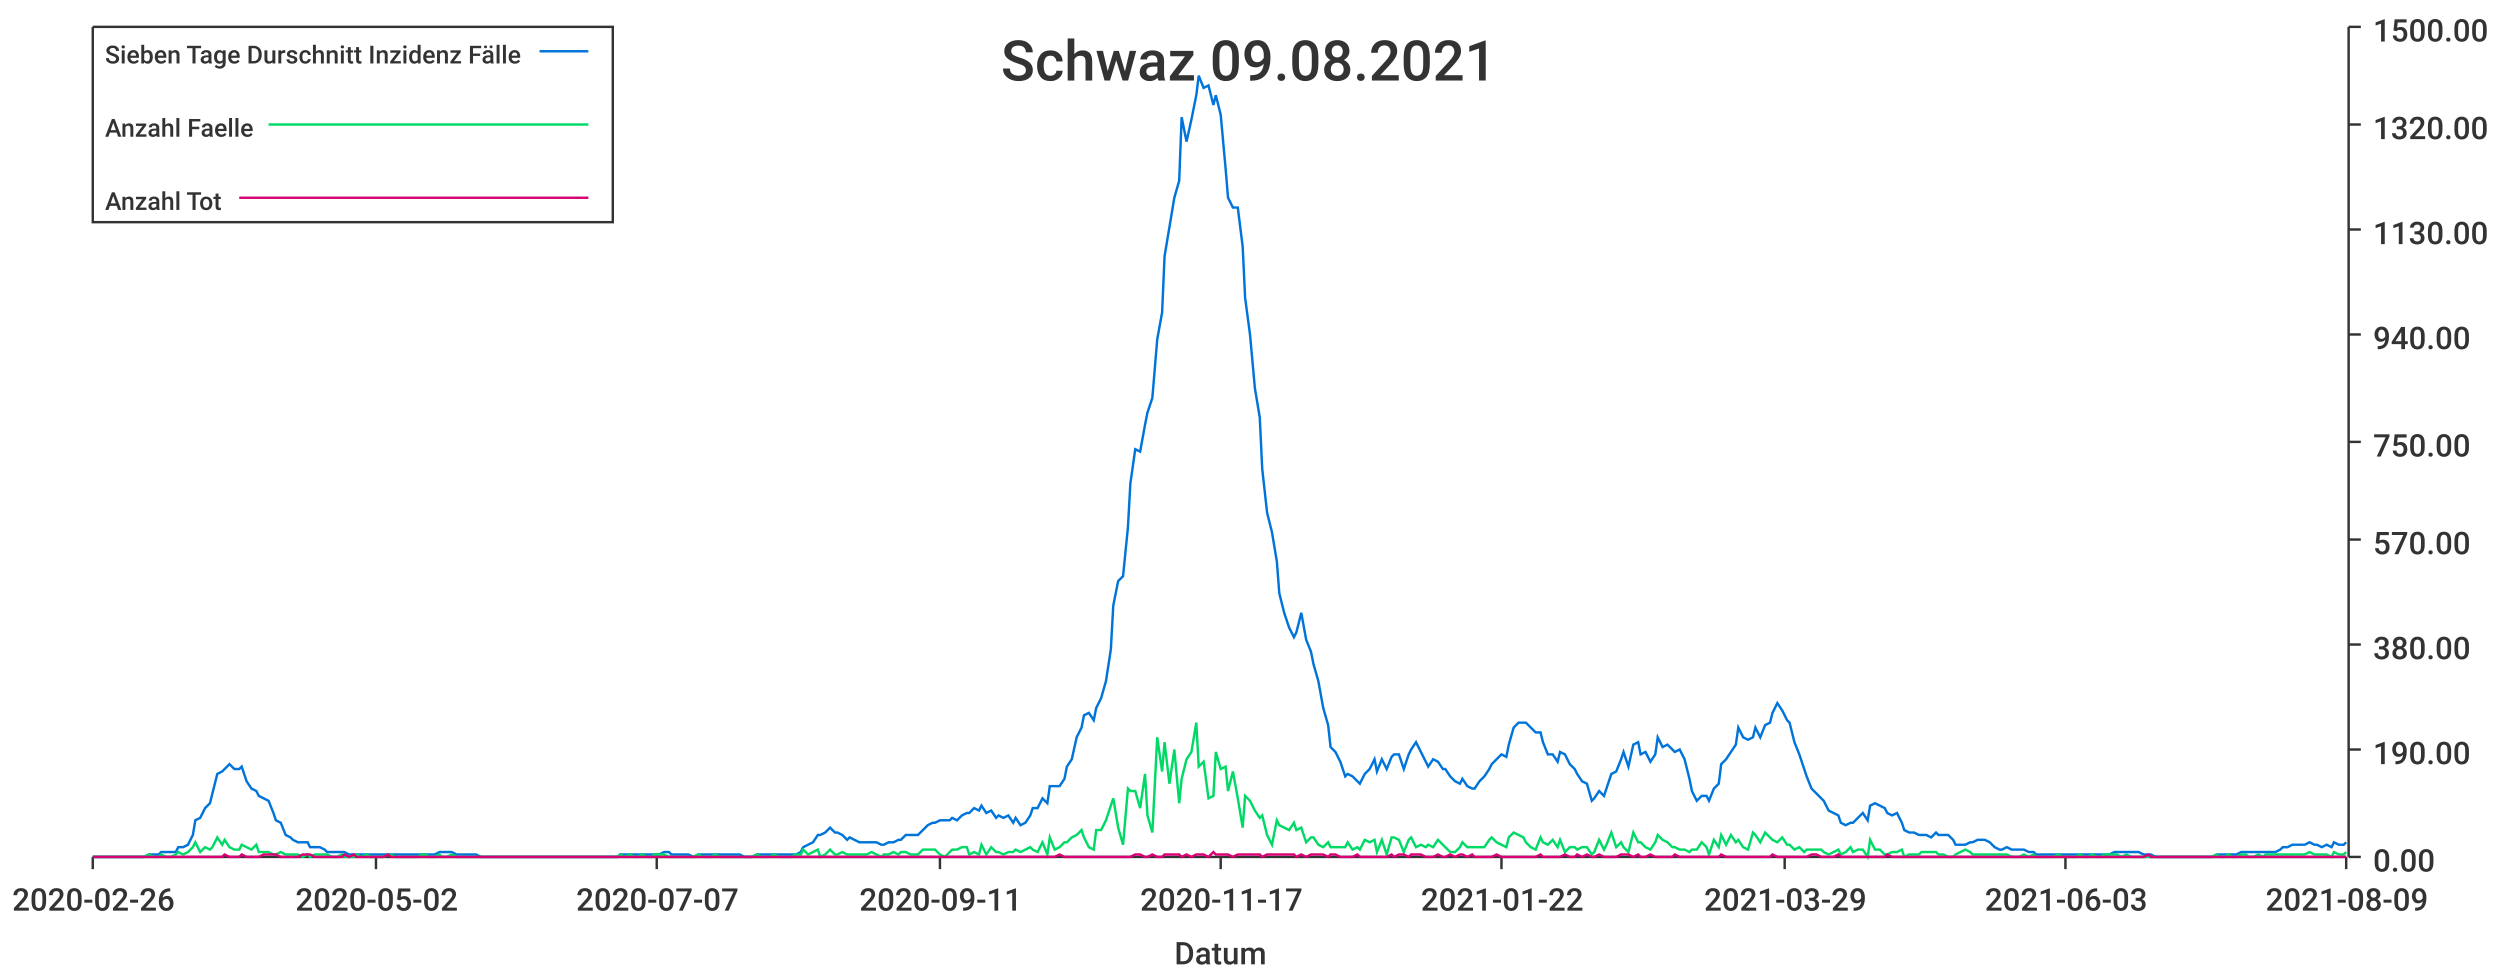
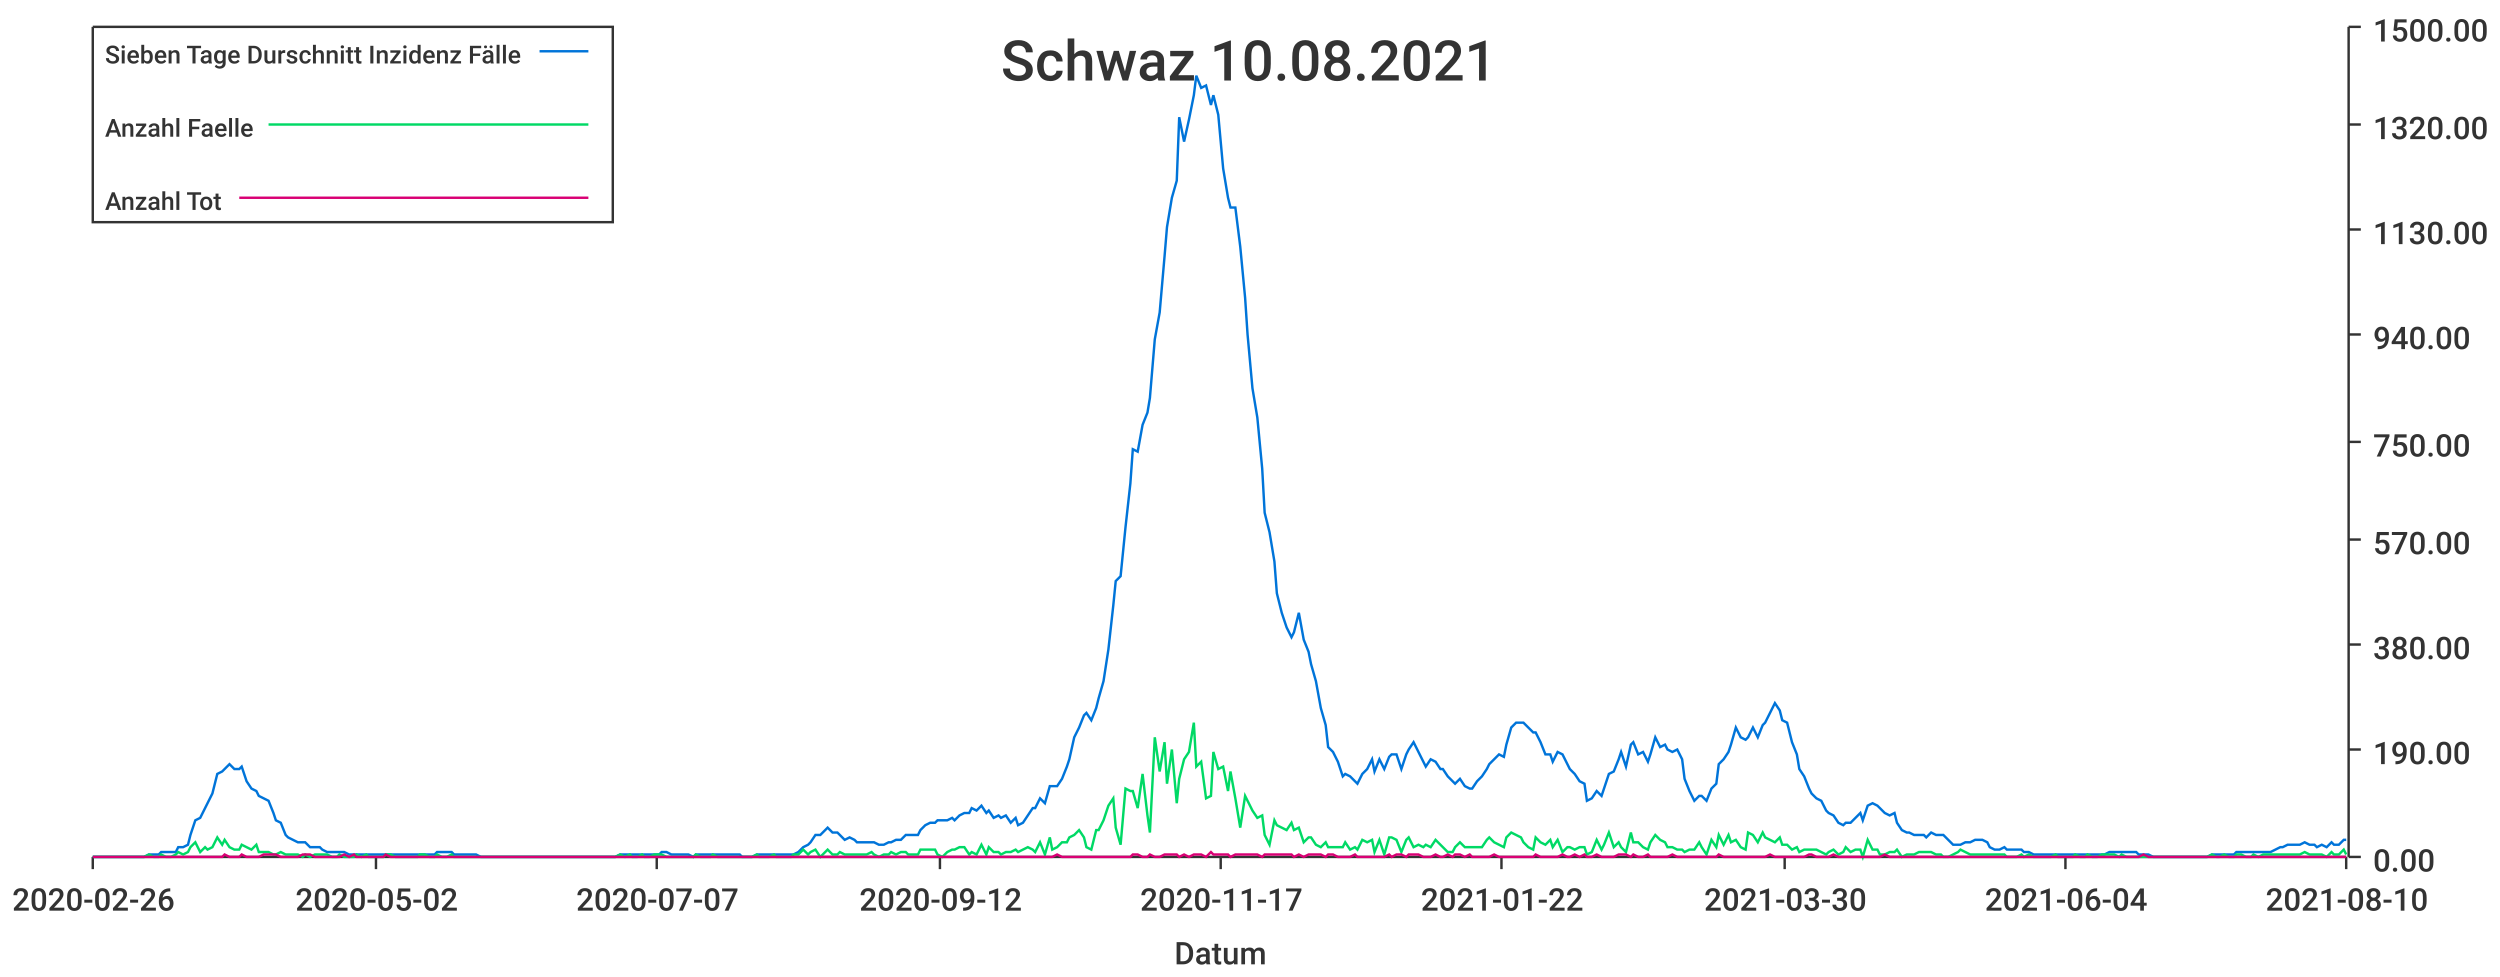
<svg xmlns="http://www.w3.org/2000/svg" width="1024" height="400">\n<path d="M 0 0 L 1024 0 L 1024 400 L 0 400 L 0 0" style="stroke-width:0;stroke:rgba(255,255,255,1.0);fill:rgba(255,255,255,1.0)" />
  <path d="M 38 11 L 961 11 L 961 351 L 38 351 L 38 11" style="stroke-width:0;stroke:rgba(255,255,255,1.0);fill:rgba(255,255,255,1.0)" />
  <path d="M 38 351 L 961 351" style="stroke-width:1;stroke:rgba(51,51,51,1.0);fill:none" />
  <path d="M 38 351 L 38 356" style="stroke-width:1;stroke:rgba(51,51,51,1.0);fill:none" />
  <text x="5" y="373" style="stroke-width:0;stroke:none;fill:rgba(51,51,51,1.0);font-size:12.8px;font-family:'Roboto Medium',sans-serif">2020-02-26</text>
  <path d="M 154 351 L 154 356" style="stroke-width:1;stroke:rgba(51,51,51,1.0);fill:none" />
  <text x="121" y="373" style="stroke-width:0;stroke:none;fill:rgba(51,51,51,1.0);font-size:12.8px;font-family:'Roboto Medium',sans-serif">2020-05-02</text>
  <path d="M 269 351 L 269 356" style="stroke-width:1;stroke:rgba(51,51,51,1.0);fill:none" />
  <text x="236" y="373" style="stroke-width:0;stroke:none;fill:rgba(51,51,51,1.0);font-size:12.8px;font-family:'Roboto Medium',sans-serif">2020-07-07</text>
  <path d="M 385 351 L 385 356" style="stroke-width:1;stroke:rgba(51,51,51,1.0);fill:none" />
-   <text x="352" y="373" style="stroke-width:0;stroke:none;fill:rgba(51,51,51,1.0);font-size:12.8px;font-family:'Roboto Medium',sans-serif">2020-09-11</text>
+   <text x="352" y="373" style="stroke-width:0;stroke:none;fill:rgba(51,51,51,1.0);font-size:12.8px;font-family:'Roboto Medium',sans-serif">2020-09-12</text>
  <path d="M 500 351 L 500 356" style="stroke-width:1;stroke:rgba(51,51,51,1.0);fill:none" />
  <text x="467" y="373" style="stroke-width:0;stroke:none;fill:rgba(51,51,51,1.0);font-size:12.8px;font-family:'Roboto Medium',sans-serif">2020-11-17</text>
  <path d="M 615 351 L 615 356" style="stroke-width:1;stroke:rgba(51,51,51,1.0);fill:none" />
  <text x="582" y="373" style="stroke-width:0;stroke:none;fill:rgba(51,51,51,1.0);font-size:12.8px;font-family:'Roboto Medium',sans-serif">2021-01-22</text>
  <path d="M 731 351 L 731 356" style="stroke-width:1;stroke:rgba(51,51,51,1.0);fill:none" />
-   <text x="698" y="373" style="stroke-width:0;stroke:none;fill:rgba(51,51,51,1.0);font-size:12.8px;font-family:'Roboto Medium',sans-serif">2021-03-29</text>
+   <text x="698" y="373" style="stroke-width:0;stroke:none;fill:rgba(51,51,51,1.0);font-size:12.8px;font-family:'Roboto Medium',sans-serif">2021-03-30</text>
  <path d="M 846 351 L 846 356" style="stroke-width:1;stroke:rgba(51,51,51,1.0);fill:none" />
-   <text x="813" y="373" style="stroke-width:0;stroke:none;fill:rgba(51,51,51,1.0);font-size:12.8px;font-family:'Roboto Medium',sans-serif">2021-06-03</text>
+   <text x="813" y="373" style="stroke-width:0;stroke:none;fill:rgba(51,51,51,1.0);font-size:12.8px;font-family:'Roboto Medium',sans-serif">2021-06-04</text>
  <path d="M 961 351 L 961 356" style="stroke-width:1;stroke:rgba(51,51,51,1.0);fill:none" />
-   <text x="928" y="373" style="stroke-width:0;stroke:none;fill:rgba(51,51,51,1.0);font-size:12.8px;font-family:'Roboto Medium',sans-serif">2021-08-09</text>
+   <text x="928" y="373" style="stroke-width:0;stroke:none;fill:rgba(51,51,51,1.0);font-size:12.8px;font-family:'Roboto Medium',sans-serif">2021-08-10</text>
  <text x="481" y="395" style="stroke-width:0;stroke:none;fill:rgba(51,51,51,1.0);font-size:12.8px;font-family:'Roboto Medium',sans-serif">Datum</text>
  <path d="M 962 351 L 962 11" style="stroke-width:1;stroke:rgba(51,51,51,1.0);fill:none" />
  <path d="M 962 351 L 967 351" style="stroke-width:1;stroke:rgba(51,51,51,1.0);fill:none" />
  <text x="972" y="357" style="stroke-width:0;stroke:none;fill:rgba(51,51,51,1.0);font-size:12.8px;font-family:'Roboto Medium',sans-serif">0.00</text>
  <path d="M 962 307 L 967 307" style="stroke-width:1;stroke:rgba(51,51,51,1.0);fill:none" />
  <text x="972" y="313" style="stroke-width:0;stroke:none;fill:rgba(51,51,51,1.0);font-size:12.8px;font-family:'Roboto Medium',sans-serif">190.00</text>
  <path d="M 962 264 L 967 264" style="stroke-width:1;stroke:rgba(51,51,51,1.0);fill:none" />
  <text x="972" y="270" style="stroke-width:0;stroke:none;fill:rgba(51,51,51,1.0);font-size:12.8px;font-family:'Roboto Medium',sans-serif">380.00</text>
  <path d="M 962 221 L 967 221" style="stroke-width:1;stroke:rgba(51,51,51,1.0);fill:none" />
  <text x="972" y="227" style="stroke-width:0;stroke:none;fill:rgba(51,51,51,1.0);font-size:12.8px;font-family:'Roboto Medium',sans-serif">570.00</text>
  <path d="M 962 181 L 967 181" style="stroke-width:1;stroke:rgba(51,51,51,1.0);fill:none" />
  <text x="972" y="187" style="stroke-width:0;stroke:none;fill:rgba(51,51,51,1.0);font-size:12.8px;font-family:'Roboto Medium',sans-serif">750.00</text>
  <path d="M 962 137 L 967 137" style="stroke-width:1;stroke:rgba(51,51,51,1.0);fill:none" />
  <text x="972" y="143" style="stroke-width:0;stroke:none;fill:rgba(51,51,51,1.0);font-size:12.8px;font-family:'Roboto Medium',sans-serif">940.00</text>
  <path d="M 962 94 L 967 94" style="stroke-width:1;stroke:rgba(51,51,51,1.0);fill:none" />
  <text x="972" y="100" style="stroke-width:0;stroke:none;fill:rgba(51,51,51,1.0);font-size:12.8px;font-family:'Roboto Medium',sans-serif">1130.00</text>
  <path d="M 962 51 L 967 51" style="stroke-width:1;stroke:rgba(51,51,51,1.0);fill:none" />
  <text x="972" y="57" style="stroke-width:0;stroke:none;fill:rgba(51,51,51,1.0);font-size:12.8px;font-family:'Roboto Medium',sans-serif">1320.00</text>
  <path d="M 962 11 L 967 11" style="stroke-width:1;stroke:rgba(51,51,51,1.0);fill:none" />
  <text x="972" y="17" style="stroke-width:0;stroke:none;fill:rgba(51,51,51,1.0);font-size:12.8px;font-family:'Roboto Medium',sans-serif">1500.00</text>
-   <path d="M 38 351 L 40 351 L 42 351 L 44 351 L 45 351 L 47 351 L 49 351 L 51 351 L 52 351 L 54 351 L 56 351 L 58 351 L 59 351 L 61 350 L 63 350 L 65 350 L 66 349 L 68 349 L 70 349 L 72 349 L 73 347 L 75 347 L 77 346 L 79 342 L 80 336 L 82 335 L 84 331 L 86 329 L 87 325 L 89 317 L 91 316 L 92 315 L 94 313 L 96 315 L 98 315 L 99 314 L 101 320 L 103 323 L 105 324 L 106 326 L 108 327 L 110 328 L 112 333 L 113 336 L 115 337 L 117 342 L 119 343 L 120 344 L 122 345 L 124 345 L 126 345 L 127 347 L 129 347 L 131 347 L 133 348 L 134 349 L 136 349 L 138 349 L 140 349 L 141 349 L 143 350 L 145 350 L 146 350 L 148 350 L 150 350 L 152 350 L 153 350 L 155 350 L 157 350 L 159 350 L 160 350 L 162 350 L 164 350 L 166 350 L 167 350 L 169 350 L 171 350 L 173 350 L 174 350 L 176 350 L 178 350 L 180 349 L 181 349 L 183 349 L 185 349 L 187 350 L 188 350 L 190 350 L 192 350 L 193 350 L 195 350 L 197 351 L 199 351 L 200 351 L 202 351 L 204 351 L 206 351 L 207 351 L 209 351 L 211 351 L 213 351 L 214 351 L 216 351 L 218 351 L 220 351 L 221 351 L 223 351 L 225 351 L 227 351 L 228 351 L 230 351 L 232 351 L 234 351 L 235 351 L 237 351 L 239 351 L 241 351 L 242 351 L 244 351 L 246 351 L 247 351 L 249 351 L 251 351 L 253 351 L 254 350 L 256 350 L 258 350 L 260 350 L 261 350 L 263 350 L 265 350 L 267 350 L 268 350 L 270 350 L 272 349 L 274 349 L 275 350 L 277 350 L 279 350 L 281 350 L 282 350 L 284 351 L 286 350 L 288 350 L 289 350 L 291 350 L 293 350 L 295 350 L 296 350 L 298 350 L 300 350 L 301 350 L 303 350 L 305 351 L 307 351 L 308 351 L 310 350 L 312 350 L 314 350 L 315 350 L 317 350 L 319 350 L 321 350 L 322 350 L 324 350 L 326 350 L 328 349 L 329 347 L 331 346 L 333 345 L 335 342 L 336 342 L 338 341 L 340 339 L 342 341 L 343 341 L 345 342 L 347 344 L 348 343 L 350 344 L 352 345 L 354 345 L 355 345 L 357 345 L 359 345 L 361 346 L 362 346 L 364 345 L 366 345 L 368 344 L 369 344 L 371 342 L 373 342 L 375 342 L 376 342 L 378 340 L 380 338 L 382 337 L 383 337 L 385 336 L 387 336 L 389 336 L 390 335 L 392 336 L 394 334 L 396 333 L 397 333 L 399 331 L 401 332 L 402 330 L 404 333 L 406 332 L 408 335 L 409 334 L 411 335 L 413 334 L 415 337 L 416 335 L 418 338 L 420 337 L 422 334 L 423 331 L 425 331 L 427 327 L 429 329 L 430 322 L 432 322 L 434 322 L 436 319 L 437 314 L 439 311 L 441 302 L 443 298 L 444 293 L 446 292 L 448 295 L 449 290 L 451 286 L 453 279 L 455 266 L 456 248 L 458 238 L 460 236 L 462 216 L 463 198 L 465 184 L 467 185 L 469 174 L 470 169 L 472 163 L 474 139 L 476 128 L 477 105 L 479 93 L 481 81 L 483 74 L 484 48 L 486 58 L 488 49 L 490 39 L 491 31 L 493 36 L 495 35 L 497 43 L 498 39 L 500 47 L 502 69 L 503 81 L 505 85 L 507 85 L 509 101 L 510 122 L 512 137 L 514 159 L 516 171 L 517 192 L 519 210 L 521 218 L 523 230 L 524 243 L 526 251 L 528 257 L 530 261 L 531 259 L 533 251 L 535 262 L 537 267 L 538 272 L 540 279 L 542 290 L 544 297 L 545 306 L 547 308 L 549 312 L 551 318 L 552 317 L 554 318 L 556 320 L 557 321 L 559 317 L 561 315 L 563 311 L 564 316 L 566 311 L 568 315 L 570 310 L 571 309 L 573 309 L 575 315 L 577 309 L 578 307 L 580 304 L 582 308 L 584 312 L 585 314 L 587 311 L 589 312 L 591 315 L 592 315 L 594 318 L 596 320 L 598 321 L 599 319 L 601 322 L 603 323 L 604 323 L 606 320 L 608 318 L 610 315 L 611 313 L 613 311 L 615 309 L 617 310 L 618 305 L 620 298 L 622 296 L 624 296 L 625 296 L 627 298 L 629 300 L 631 300 L 632 304 L 634 309 L 636 309 L 638 312 L 639 308 L 641 309 L 643 313 L 645 315 L 646 317 L 648 320 L 650 321 L 652 328 L 653 327 L 655 324 L 657 326 L 658 323 L 660 317 L 662 316 L 664 311 L 665 308 L 667 314 L 669 305 L 671 304 L 672 309 L 674 308 L 676 312 L 678 309 L 679 302 L 681 306 L 683 305 L 685 307 L 686 308 L 688 307 L 690 311 L 692 319 L 693 324 L 695 328 L 697 326 L 699 326 L 700 328 L 702 323 L 704 321 L 705 313 L 707 311 L 709 308 L 711 305 L 712 298 L 714 302 L 716 303 L 718 302 L 719 298 L 721 302 L 723 297 L 725 296 L 726 292 L 728 288 L 730 291 L 732 295 L 733 296 L 735 304 L 737 309 L 739 315 L 740 318 L 742 323 L 744 325 L 746 327 L 747 328 L 749 332 L 751 333 L 753 334 L 754 337 L 756 338 L 758 337 L 759 337 L 761 335 L 763 333 L 765 336 L 766 330 L 768 329 L 770 330 L 772 331 L 773 333 L 775 334 L 777 333 L 779 337 L 780 340 L 782 341 L 784 341 L 786 342 L 787 342 L 789 342 L 791 343 L 793 341 L 794 342 L 796 342 L 798 342 L 800 344 L 801 346 L 803 346 L 805 346 L 807 345 L 808 345 L 810 344 L 812 344 L 813 344 L 815 345 L 817 347 L 819 348 L 820 348 L 822 347 L 824 348 L 826 348 L 827 348 L 829 348 L 831 349 L 833 349 L 834 350 L 836 350 L 838 350 L 840 350 L 841 350 L 843 350 L 845 350 L 847 350 L 848 350 L 850 350 L 852 350 L 854 350 L 855 350 L 857 350 L 859 350 L 860 350 L 862 350 L 864 350 L 866 349 L 867 349 L 869 349 L 871 349 L 873 349 L 874 349 L 876 349 L 878 350 L 880 350 L 881 350 L 883 351 L 885 351 L 887 351 L 888 351 L 890 351 L 892 351 L 894 351 L 895 351 L 897 351 L 899 351 L 901 351 L 902 351 L 904 351 L 906 351 L 908 350 L 909 350 L 911 350 L 913 350 L 914 350 L 916 350 L 918 349 L 920 349 L 921 349 L 923 349 L 925 349 L 927 349 L 928 349 L 930 349 L 932 349 L 934 348 L 935 347 L 937 347 L 939 346 L 941 346 L 942 346 L 944 346 L 946 345 L 948 346 L 949 346 L 951 347 L 953 346 L 955 347 L 956 345 L 958 346 L 960 346 L 961 345" style="stroke-width:1;stroke:rgba(0,116,217,1.0);fill:none" />
-   <path d="M 38 351 L 40 351 L 42 351 L 44 351 L 45 351 L 47 351 L 49 351 L 51 351 L 52 351 L 54 351 L 56 351 L 58 351 L 59 351 L 61 350 L 63 351 L 65 351 L 66 350 L 68 351 L 70 351 L 72 350 L 73 349 L 75 350 L 77 349 L 79 347 L 80 345 L 82 349 L 84 347 L 86 348 L 87 347 L 89 343 L 91 346 L 92 344 L 94 347 L 96 348 L 98 348 L 99 346 L 101 347 L 103 348 L 105 346 L 106 349 L 108 349 L 110 349 L 112 350 L 113 350 L 115 349 L 117 350 L 119 350 L 120 350 L 122 350 L 124 351 L 126 350 L 127 351 L 129 350 L 131 350 L 133 350 L 134 350 L 136 351 L 138 351 L 140 350 L 141 351 L 143 351 L 145 351 L 146 350 L 148 351 L 150 350 L 152 351 L 153 351 L 155 351 L 157 351 L 159 350 L 160 350 L 162 351 L 164 351 L 166 351 L 167 351 L 169 351 L 171 351 L 173 350 L 174 350 L 176 351 L 178 351 L 180 350 L 181 351 L 183 351 L 185 350 L 187 351 L 188 351 L 190 351 L 192 351 L 193 351 L 195 351 L 197 351 L 199 351 L 200 351 L 202 351 L 204 351 L 206 351 L 207 351 L 209 351 L 211 351 L 213 351 L 214 351 L 216 351 L 218 351 L 220 351 L 221 351 L 223 351 L 225 351 L 227 351 L 228 351 L 230 351 L 232 351 L 234 351 L 235 351 L 237 351 L 239 351 L 241 351 L 242 351 L 244 351 L 246 351 L 247 351 L 249 351 L 251 351 L 253 351 L 254 350 L 256 351 L 258 350 L 260 351 L 261 351 L 263 350 L 265 351 L 267 351 L 268 350 L 270 350 L 272 350 L 274 351 L 275 351 L 277 351 L 279 351 L 281 351 L 282 351 L 284 351 L 286 350 L 288 351 L 289 351 L 291 351 L 293 350 L 295 351 L 296 351 L 298 351 L 300 351 L 301 351 L 303 351 L 305 351 L 307 351 L 308 351 L 310 350 L 312 351 L 314 351 L 315 351 L 317 350 L 319 351 L 321 351 L 322 351 L 324 351 L 326 350 L 328 350 L 329 348 L 331 350 L 333 349 L 335 348 L 336 351 L 338 350 L 340 348 L 342 350 L 343 350 L 345 349 L 347 350 L 348 350 L 350 350 L 352 350 L 354 350 L 355 350 L 357 349 L 359 350 L 361 351 L 362 350 L 364 350 L 366 349 L 368 350 L 369 349 L 371 349 L 373 350 L 375 350 L 376 350 L 378 348 L 380 348 L 382 348 L 383 348 L 385 350 L 387 351 L 389 349 L 390 348 L 392 348 L 394 347 L 396 347 L 397 350 L 399 349 L 401 350 L 402 346 L 404 350 L 406 347 L 408 349 L 409 349 L 411 350 L 413 349 L 415 349 L 416 348 L 418 349 L 420 348 L 422 347 L 423 348 L 425 349 L 427 345 L 429 350 L 430 343 L 432 348 L 434 347 L 436 345 L 437 345 L 439 343 L 441 342 L 443 340 L 444 343 L 446 347 L 448 348 L 449 340 L 451 340 L 453 336 L 455 330 L 456 327 L 458 339 L 460 346 L 462 323 L 463 324 L 465 324 L 467 331 L 469 317 L 470 334 L 472 341 L 474 302 L 476 316 L 477 304 L 479 321 L 481 307 L 483 329 L 484 319 L 486 311 L 488 308 L 490 296 L 491 314 L 493 312 L 495 327 L 497 326 L 498 308 L 500 315 L 502 314 L 503 324 L 505 316 L 507 327 L 509 339 L 510 326 L 512 328 L 514 332 L 516 335 L 517 334 L 519 342 L 521 346 L 523 336 L 524 338 L 526 339 L 528 340 L 530 337 L 531 340 L 533 339 L 535 345 L 537 343 L 538 343 L 540 346 L 542 347 L 544 345 L 545 347 L 547 347 L 549 347 L 551 347 L 552 345 L 554 348 L 556 347 L 557 348 L 559 344 L 561 345 L 563 344 L 564 349 L 566 344 L 568 350 L 570 343 L 571 343 L 573 344 L 575 349 L 577 344 L 578 343 L 580 347 L 582 346 L 584 347 L 585 346 L 587 347 L 589 344 L 591 346 L 592 347 L 594 349 L 596 349 L 598 347 L 599 345 L 601 347 L 603 347 L 604 347 L 606 347 L 608 347 L 610 344 L 611 343 L 613 345 L 615 346 L 617 347 L 618 343 L 620 341 L 622 342 L 624 343 L 625 345 L 627 347 L 629 348 L 631 343 L 632 345 L 634 346 L 636 344 L 638 347 L 639 344 L 641 349 L 643 347 L 645 347 L 646 348 L 648 347 L 650 347 L 652 350 L 653 349 L 655 344 L 657 348 L 658 346 L 660 341 L 662 347 L 664 345 L 665 347 L 667 349 L 669 341 L 671 345 L 672 345 L 674 347 L 676 348 L 678 345 L 679 342 L 681 344 L 683 345 L 685 347 L 686 347 L 688 348 L 690 348 L 692 349 L 693 348 L 695 348 L 697 345 L 699 347 L 700 350 L 702 344 L 704 347 L 705 342 L 707 346 L 709 342 L 711 345 L 712 344 L 714 347 L 716 348 L 718 341 L 719 342 L 721 345 L 723 341 L 725 343 L 726 344 L 728 345 L 730 343 L 732 346 L 733 346 L 735 348 L 737 347 L 739 349 L 740 348 L 742 348 L 744 348 L 746 348 L 747 349 L 749 350 L 751 349 L 753 348 L 754 350 L 756 349 L 758 347 L 759 349 L 761 348 L 763 348 L 765 351 L 766 344 L 768 348 L 770 348 L 772 350 L 773 350 L 775 349 L 777 349 L 779 348 L 780 351 L 782 350 L 784 350 L 786 350 L 787 349 L 789 349 L 791 349 L 793 349 L 794 350 L 796 350 L 798 351 L 800 351 L 801 350 L 803 349 L 805 348 L 807 349 L 808 350 L 810 350 L 812 350 L 813 350 L 815 350 L 817 350 L 819 350 L 820 350 L 822 350 L 824 351 L 826 351 L 827 351 L 829 350 L 831 351 L 833 350 L 834 351 L 836 351 L 838 351 L 840 351 L 841 351 L 843 350 L 845 351 L 847 351 L 848 351 L 850 351 L 852 350 L 854 351 L 855 351 L 857 350 L 859 351 L 860 351 L 862 350 L 864 350 L 866 350 L 867 350 L 869 351 L 871 350 L 873 351 L 874 351 L 876 351 L 878 351 L 880 351 L 881 351 L 883 351 L 885 351 L 887 351 L 888 351 L 890 351 L 892 351 L 894 351 L 895 351 L 897 351 L 899 351 L 901 351 L 902 351 L 904 351 L 906 351 L 908 350 L 909 351 L 911 351 L 913 350 L 914 351 L 916 351 L 918 350 L 920 350 L 921 351 L 923 351 L 925 350 L 927 351 L 928 350 L 930 350 L 932 350 L 934 350 L 935 350 L 937 350 L 939 350 L 941 350 L 942 350 L 944 350 L 946 349 L 948 350 L 949 350 L 951 350 L 953 350 L 955 351 L 956 349 L 958 350 L 960 350 L 961 349" style="stroke-width:1;stroke:rgba(0,217,101,1.0);fill:none" />
-   <path d="M 38 351 L 40 351 L 42 351 L 44 351 L 45 351 L 47 351 L 49 351 L 51 351 L 52 351 L 54 351 L 56 351 L 58 351 L 59 351 L 61 351 L 63 351 L 65 351 L 66 351 L 68 351 L 70 351 L 72 351 L 73 351 L 75 351 L 77 351 L 79 351 L 80 351 L 82 351 L 84 351 L 86 351 L 87 351 L 89 351 L 91 351 L 92 350 L 94 351 L 96 351 L 98 351 L 99 350 L 101 351 L 103 351 L 105 351 L 106 351 L 108 350 L 110 350 L 112 350 L 113 350 L 115 351 L 117 351 L 119 351 L 120 351 L 122 351 L 124 350 L 126 350 L 127 350 L 129 351 L 131 351 L 133 351 L 134 351 L 136 351 L 138 351 L 140 351 L 141 350 L 143 351 L 145 350 L 146 351 L 148 351 L 150 351 L 152 351 L 153 351 L 155 351 L 157 351 L 159 350 L 160 351 L 162 351 L 164 351 L 166 351 L 167 351 L 169 351 L 171 351 L 173 351 L 174 351 L 176 351 L 178 351 L 180 351 L 181 351 L 183 351 L 185 351 L 187 351 L 188 351 L 190 351 L 192 351 L 193 351 L 195 351 L 197 351 L 199 351 L 200 351 L 202 351 L 204 351 L 206 351 L 207 351 L 209 351 L 211 351 L 213 351 L 214 351 L 216 351 L 218 351 L 220 351 L 221 351 L 223 351 L 225 351 L 227 351 L 228 351 L 230 351 L 232 351 L 234 351 L 235 351 L 237 351 L 239 351 L 241 351 L 242 351 L 244 351 L 246 351 L 247 351 L 249 351 L 251 351 L 253 351 L 254 351 L 256 351 L 258 351 L 260 351 L 261 351 L 263 351 L 265 351 L 267 351 L 268 351 L 270 351 L 272 351 L 274 351 L 275 351 L 277 351 L 279 351 L 281 351 L 282 351 L 284 351 L 286 351 L 288 351 L 289 351 L 291 351 L 293 351 L 295 351 L 296 351 L 298 351 L 300 351 L 301 351 L 303 351 L 305 351 L 307 351 L 308 351 L 310 351 L 312 351 L 314 351 L 315 351 L 317 351 L 319 351 L 321 351 L 322 351 L 324 351 L 326 351 L 328 351 L 329 351 L 331 351 L 333 351 L 335 351 L 336 351 L 338 351 L 340 351 L 342 351 L 343 351 L 345 351 L 347 351 L 348 351 L 350 351 L 352 351 L 354 351 L 355 351 L 357 351 L 359 351 L 361 351 L 362 351 L 364 351 L 366 351 L 368 351 L 369 351 L 371 351 L 373 351 L 375 351 L 376 351 L 378 351 L 380 351 L 382 351 L 383 351 L 385 351 L 387 351 L 389 351 L 390 351 L 392 351 L 394 351 L 396 351 L 397 351 L 399 351 L 401 351 L 402 351 L 404 351 L 406 351 L 408 351 L 409 351 L 411 351 L 413 351 L 415 351 L 416 351 L 418 351 L 420 351 L 422 351 L 423 351 L 425 351 L 427 351 L 429 351 L 430 351 L 432 351 L 434 350 L 436 351 L 437 351 L 439 351 L 441 351 L 443 351 L 444 351 L 446 351 L 448 351 L 449 351 L 451 351 L 453 351 L 455 351 L 456 351 L 458 351 L 460 351 L 462 351 L 463 351 L 465 350 L 467 350 L 469 351 L 470 351 L 472 350 L 474 351 L 476 351 L 477 350 L 479 350 L 481 350 L 483 350 L 484 351 L 486 350 L 488 351 L 490 350 L 491 350 L 493 350 L 495 351 L 497 349 L 498 350 L 500 350 L 502 350 L 503 350 L 505 351 L 507 350 L 509 350 L 510 350 L 512 350 L 514 350 L 516 350 L 517 351 L 519 350 L 521 350 L 523 350 L 524 350 L 526 350 L 528 350 L 530 350 L 531 351 L 533 350 L 535 351 L 537 350 L 538 350 L 540 350 L 542 350 L 544 351 L 545 350 L 547 350 L 549 351 L 551 351 L 552 351 L 554 351 L 556 350 L 557 351 L 559 351 L 561 351 L 563 351 L 564 351 L 566 351 L 568 351 L 570 350 L 571 351 L 573 350 L 575 350 L 577 351 L 578 350 L 580 350 L 582 350 L 584 351 L 585 351 L 587 351 L 589 350 L 591 351 L 592 351 L 594 350 L 596 351 L 598 350 L 599 350 L 601 351 L 603 350 L 604 351 L 606 351 L 608 351 L 610 351 L 611 351 L 613 350 L 615 351 L 617 351 L 618 351 L 620 351 L 622 351 L 624 351 L 625 351 L 627 351 L 629 351 L 631 350 L 632 351 L 634 351 L 636 351 L 638 351 L 639 351 L 641 350 L 643 351 L 645 351 L 646 350 L 648 351 L 650 350 L 652 351 L 653 351 L 655 350 L 657 351 L 658 351 L 660 351 L 662 351 L 664 350 L 665 350 L 667 350 L 669 351 L 671 350 L 672 351 L 674 351 L 676 350 L 678 351 L 679 351 L 681 351 L 683 351 L 685 351 L 686 350 L 688 351 L 690 351 L 692 351 L 693 351 L 695 351 L 697 351 L 699 351 L 700 351 L 702 351 L 704 351 L 705 350 L 707 351 L 709 351 L 711 351 L 712 351 L 714 351 L 716 351 L 718 351 L 719 351 L 721 351 L 723 351 L 725 351 L 726 350 L 728 351 L 730 351 L 732 351 L 733 351 L 735 351 L 737 351 L 739 351 L 740 351 L 742 350 L 744 350 L 746 351 L 747 351 L 749 351 L 751 351 L 753 350 L 754 351 L 756 351 L 758 351 L 759 351 L 761 351 L 763 351 L 765 351 L 766 351 L 768 351 L 770 351 L 772 351 L 773 350 L 775 351 L 777 351 L 779 351 L 780 351 L 782 351 L 784 351 L 786 351 L 787 351 L 789 351 L 791 351 L 793 351 L 794 351 L 796 351 L 798 351 L 800 351 L 801 351 L 803 351 L 805 351 L 807 351 L 808 351 L 810 351 L 812 351 L 813 351 L 815 351 L 817 351 L 819 351 L 820 351 L 822 351 L 824 351 L 826 351 L 827 351 L 829 351 L 831 351 L 833 351 L 834 351 L 836 351 L 838 351 L 840 351 L 841 351 L 843 351 L 845 351 L 847 351 L 848 351 L 850 351 L 852 351 L 854 351 L 855 351 L 857 351 L 859 351 L 860 351 L 862 351 L 864 351 L 866 351 L 867 351 L 869 351 L 871 351 L 873 351 L 874 351 L 876 351 L 878 351 L 880 350 L 881 351 L 883 351 L 885 351 L 887 351 L 888 351 L 890 351 L 892 351 L 894 351 L 895 351 L 897 351 L 899 351 L 901 351 L 902 351 L 904 351 L 906 351 L 908 351 L 909 351 L 911 351 L 913 351 L 914 351 L 916 351 L 918 351 L 920 351 L 921 351 L 923 351 L 925 351 L 927 351 L 928 351 L 930 351 L 932 351 L 934 351 L 935 351 L 937 351 L 939 351 L 941 351 L 942 351 L 944 351 L 946 351 L 948 351 L 949 351 L 951 351 L 953 351 L 955 351 L 956 351 L 958 351 L 960 351 L 961 351" style="stroke-width:1;stroke:rgba(217,0,116,1.0);fill:none" />
-   <text x="410" y="33" style="stroke-width:0;stroke:none;fill:rgba(51,51,51,1.0);font-size:23.0px;font-family:'Roboto Medium',sans-serif">Schwaz 09.08.2021</text>
+   <path d="M 38 351 L 40 351 L 42 351 L 44 351 L 45 351 L 47 351 L 49 351 L 51 351 L 52 351 L 54 351 L 56 351 L 58 351 L 59 351 L 61 350 L 63 350 L 65 350 L 66 349 L 68 349 L 70 349 L 72 349 L 73 347 L 75 347 L 77 346 L 78 342 L 80 336 L 82 335 L 84 331 L 85 329 L 87 325 L 89 317 L 91 316 L 92 315 L 94 313 L 96 315 L 98 315 L 99 314 L 101 320 L 103 323 L 105 324 L 106 326 L 108 327 L 110 328 L 112 333 L 113 336 L 115 337 L 117 342 L 118 343 L 120 344 L 122 345 L 124 345 L 125 345 L 127 347 L 129 347 L 131 347 L 132 348 L 134 349 L 136 349 L 138 349 L 139 349 L 141 349 L 143 350 L 145 350 L 146 350 L 148 350 L 150 350 L 151 350 L 153 350 L 155 350 L 157 350 L 158 350 L 160 350 L 162 350 L 164 350 L 165 350 L 167 350 L 169 350 L 171 350 L 172 350 L 174 350 L 176 350 L 178 350 L 179 349 L 181 349 L 183 349 L 185 349 L 186 350 L 188 350 L 190 350 L 191 350 L 193 350 L 195 350 L 197 351 L 198 351 L 200 351 L 202 351 L 204 351 L 205 351 L 207 351 L 209 351 L 211 351 L 212 351 L 214 351 L 216 351 L 218 351 L 219 351 L 221 351 L 223 351 L 224 351 L 226 351 L 228 351 L 230 351 L 231 351 L 233 351 L 235 351 L 237 351 L 238 351 L 240 351 L 242 351 L 244 351 L 245 351 L 247 351 L 249 351 L 251 351 L 252 351 L 254 350 L 256 350 L 258 350 L 259 350 L 261 350 L 263 350 L 264 350 L 266 350 L 268 350 L 270 350 L 271 349 L 273 349 L 275 350 L 277 350 L 278 350 L 280 350 L 282 350 L 284 351 L 285 350 L 287 350 L 289 350 L 291 350 L 292 350 L 294 350 L 296 350 L 297 350 L 299 350 L 301 350 L 303 350 L 304 351 L 306 351 L 308 351 L 310 350 L 311 350 L 313 350 L 315 350 L 317 350 L 318 350 L 320 350 L 322 350 L 324 350 L 325 350 L 327 349 L 329 347 L 331 346 L 332 345 L 334 342 L 336 342 L 337 341 L 339 339 L 341 341 L 343 341 L 344 342 L 346 344 L 348 343 L 350 344 L 351 345 L 353 345 L 355 345 L 357 345 L 358 345 L 360 346 L 362 346 L 364 345 L 365 345 L 367 344 L 369 344 L 371 342 L 372 342 L 374 342 L 376 342 L 377 340 L 379 338 L 381 337 L 383 337 L 384 336 L 386 336 L 388 336 L 390 335 L 391 336 L 393 334 L 395 333 L 397 333 L 398 331 L 400 332 L 402 330 L 404 333 L 405 332 L 407 335 L 409 334 L 410 335 L 412 334 L 414 337 L 416 335 L 417 338 L 419 337 L 421 334 L 423 331 L 424 331 L 426 327 L 428 329 L 430 322 L 431 322 L 433 322 L 435 319 L 437 314 L 438 311 L 440 302 L 442 298 L 444 293 L 445 292 L 447 295 L 449 290 L 450 286 L 452 279 L 454 266 L 456 248 L 457 238 L 459 236 L 461 216 L 463 198 L 464 184 L 466 185 L 468 174 L 470 169 L 471 163 L 473 139 L 475 128 L 477 105 L 478 93 L 480 81 L 482 74 L 483 48 L 485 58 L 487 49 L 489 39 L 490 31 L 492 36 L 494 35 L 496 43 L 497 39 L 499 47 L 501 69 L 503 81 L 504 85 L 506 85 L 508 101 L 510 122 L 511 137 L 513 159 L 515 171 L 517 192 L 518 210 L 520 218 L 522 230 L 523 243 L 525 251 L 527 257 L 529 261 L 530 259 L 532 251 L 534 262 L 536 267 L 537 272 L 539 279 L 541 290 L 543 297 L 544 306 L 546 308 L 548 312 L 550 318 L 551 317 L 553 318 L 555 320 L 556 321 L 558 317 L 560 315 L 562 311 L 563 316 L 565 311 L 567 315 L 569 310 L 570 309 L 572 309 L 574 315 L 576 309 L 577 307 L 579 304 L 581 308 L 583 312 L 584 314 L 586 311 L 588 312 L 590 315 L 591 315 L 593 318 L 595 320 L 596 321 L 598 319 L 600 322 L 602 323 L 603 323 L 605 320 L 607 318 L 609 315 L 610 313 L 612 311 L 614 309 L 616 310 L 617 305 L 619 298 L 621 296 L 623 296 L 624 296 L 626 298 L 628 300 L 629 300 L 631 304 L 633 309 L 635 309 L 636 312 L 638 308 L 640 309 L 642 313 L 643 315 L 645 317 L 647 320 L 649 321 L 650 328 L 652 327 L 654 324 L 656 326 L 657 323 L 659 317 L 661 316 L 663 311 L 664 308 L 666 314 L 668 305 L 669 304 L 671 309 L 673 308 L 675 312 L 676 309 L 678 302 L 680 306 L 682 305 L 683 307 L 685 308 L 687 307 L 689 311 L 690 319 L 692 324 L 694 328 L 696 326 L 697 326 L 699 328 L 701 323 L 703 321 L 704 313 L 706 311 L 708 308 L 709 305 L 711 298 L 713 302 L 715 303 L 716 302 L 718 298 L 720 302 L 722 297 L 723 296 L 725 292 L 727 288 L 729 291 L 730 295 L 732 296 L 734 304 L 736 309 L 737 315 L 739 318 L 741 323 L 742 325 L 744 327 L 746 328 L 748 332 L 749 333 L 751 334 L 753 337 L 755 338 L 756 337 L 758 337 L 760 335 L 762 333 L 763 336 L 765 330 L 767 329 L 769 330 L 770 331 L 772 333 L 774 334 L 776 333 L 777 337 L 779 340 L 781 341 L 782 341 L 784 342 L 786 342 L 788 342 L 789 343 L 791 341 L 793 342 L 795 342 L 796 342 L 798 344 L 800 346 L 802 346 L 803 346 L 805 345 L 807 345 L 809 344 L 810 344 L 812 344 L 814 345 L 815 347 L 817 348 L 819 348 L 821 347 L 822 348 L 824 348 L 826 348 L 828 348 L 829 349 L 831 349 L 833 350 L 835 350 L 836 350 L 838 350 L 840 350 L 842 350 L 843 350 L 845 350 L 847 350 L 849 350 L 850 350 L 852 350 L 854 350 L 855 350 L 857 350 L 859 350 L 861 350 L 862 350 L 864 349 L 866 349 L 868 349 L 869 349 L 871 349 L 873 349 L 875 349 L 876 350 L 878 350 L 880 350 L 882 351 L 883 351 L 885 351 L 887 351 L 888 351 L 890 351 L 892 351 L 894 351 L 895 351 L 897 351 L 899 351 L 901 351 L 902 351 L 904 351 L 906 350 L 908 350 L 909 350 L 911 350 L 913 350 L 915 350 L 916 349 L 918 349 L 920 349 L 922 349 L 923 349 L 925 349 L 927 349 L 928 349 L 930 349 L 932 348 L 934 347 L 935 347 L 937 346 L 939 346 L 941 346 L 942 346 L 944 345 L 946 346 L 948 346 L 949 347 L 951 346 L 953 347 L 955 345 L 956 346 L 958 346 L 960 344 L 961 344" style="stroke-width:1;stroke:rgba(0,116,217,1.0);fill:none" />
+   <path d="M 38 351 L 40 351 L 42 351 L 44 351 L 45 351 L 47 351 L 49 351 L 51 351 L 52 351 L 54 351 L 56 351 L 58 351 L 59 351 L 61 350 L 63 351 L 65 351 L 66 350 L 68 351 L 70 351 L 72 350 L 73 349 L 75 350 L 77 349 L 78 347 L 80 345 L 82 349 L 84 347 L 85 348 L 87 347 L 89 343 L 91 346 L 92 344 L 94 347 L 96 348 L 98 348 L 99 346 L 101 347 L 103 348 L 105 346 L 106 349 L 108 349 L 110 349 L 112 350 L 113 350 L 115 349 L 117 350 L 118 350 L 120 350 L 122 350 L 124 351 L 125 350 L 127 351 L 129 350 L 131 350 L 132 350 L 134 350 L 136 351 L 138 351 L 139 350 L 141 351 L 143 351 L 145 351 L 146 350 L 148 351 L 150 350 L 151 351 L 153 351 L 155 351 L 157 351 L 158 350 L 160 350 L 162 351 L 164 351 L 165 351 L 167 351 L 169 351 L 171 351 L 172 350 L 174 350 L 176 351 L 178 351 L 179 350 L 181 351 L 183 351 L 185 350 L 186 351 L 188 351 L 190 351 L 191 351 L 193 351 L 195 351 L 197 351 L 198 351 L 200 351 L 202 351 L 204 351 L 205 351 L 207 351 L 209 351 L 211 351 L 212 351 L 214 351 L 216 351 L 218 351 L 219 351 L 221 351 L 223 351 L 224 351 L 226 351 L 228 351 L 230 351 L 231 351 L 233 351 L 235 351 L 237 351 L 238 351 L 240 351 L 242 351 L 244 351 L 245 351 L 247 351 L 249 351 L 251 351 L 252 351 L 254 350 L 256 351 L 258 350 L 259 351 L 261 351 L 263 350 L 264 351 L 266 351 L 268 350 L 270 350 L 271 350 L 273 351 L 275 351 L 277 351 L 278 351 L 280 351 L 282 351 L 284 351 L 285 350 L 287 351 L 289 351 L 291 351 L 292 350 L 294 351 L 296 351 L 297 351 L 299 351 L 301 351 L 303 351 L 304 351 L 306 351 L 308 351 L 310 350 L 311 351 L 313 351 L 315 351 L 317 350 L 318 351 L 320 351 L 322 351 L 324 351 L 325 350 L 327 350 L 329 348 L 331 350 L 332 349 L 334 348 L 336 351 L 337 350 L 339 348 L 341 350 L 343 350 L 344 349 L 346 350 L 348 350 L 350 350 L 351 350 L 353 350 L 355 350 L 357 349 L 358 350 L 360 351 L 362 350 L 364 350 L 365 349 L 367 350 L 369 349 L 371 349 L 372 350 L 374 350 L 376 350 L 377 348 L 379 348 L 381 348 L 383 348 L 384 350 L 386 351 L 388 349 L 390 348 L 391 348 L 393 347 L 395 347 L 397 350 L 398 349 L 400 350 L 402 346 L 404 350 L 405 347 L 407 349 L 409 349 L 410 350 L 412 349 L 414 349 L 416 348 L 417 349 L 419 348 L 421 347 L 423 348 L 424 349 L 426 345 L 428 350 L 430 343 L 431 348 L 433 347 L 435 345 L 437 345 L 438 343 L 440 342 L 442 340 L 444 343 L 445 347 L 447 348 L 449 340 L 450 340 L 452 336 L 454 330 L 456 327 L 457 339 L 459 346 L 461 323 L 463 324 L 464 324 L 466 331 L 468 317 L 470 334 L 471 341 L 473 302 L 475 316 L 477 304 L 478 321 L 480 307 L 482 329 L 483 319 L 485 311 L 487 308 L 489 296 L 490 314 L 492 312 L 494 327 L 496 326 L 497 308 L 499 315 L 501 314 L 503 324 L 504 316 L 506 327 L 508 339 L 510 326 L 511 328 L 513 332 L 515 335 L 517 334 L 518 342 L 520 346 L 522 336 L 523 338 L 525 339 L 527 340 L 529 337 L 530 340 L 532 339 L 534 345 L 536 343 L 537 343 L 539 346 L 541 347 L 543 345 L 544 347 L 546 347 L 548 347 L 550 347 L 551 345 L 553 348 L 555 347 L 556 348 L 558 344 L 560 345 L 562 344 L 563 349 L 565 344 L 567 350 L 569 343 L 570 343 L 572 344 L 574 349 L 576 344 L 577 343 L 579 347 L 581 346 L 583 347 L 584 346 L 586 347 L 588 344 L 590 346 L 591 347 L 593 349 L 595 349 L 596 347 L 598 345 L 600 347 L 602 347 L 603 347 L 605 347 L 607 347 L 609 344 L 610 343 L 612 345 L 614 346 L 616 347 L 617 343 L 619 341 L 621 342 L 623 343 L 624 345 L 626 347 L 628 348 L 629 343 L 631 345 L 633 346 L 635 344 L 636 347 L 638 344 L 640 349 L 642 347 L 643 347 L 645 348 L 647 347 L 649 347 L 650 350 L 652 349 L 654 344 L 656 348 L 657 346 L 659 341 L 661 347 L 663 345 L 664 347 L 666 349 L 668 341 L 669 345 L 671 345 L 673 347 L 675 348 L 676 345 L 678 342 L 680 344 L 682 345 L 683 347 L 685 347 L 687 348 L 689 348 L 690 349 L 692 348 L 694 348 L 696 345 L 697 347 L 699 350 L 701 344 L 703 347 L 704 342 L 706 346 L 708 342 L 709 345 L 711 344 L 713 347 L 715 348 L 716 341 L 718 342 L 720 345 L 722 341 L 723 343 L 725 344 L 727 345 L 729 343 L 730 346 L 732 346 L 734 348 L 736 347 L 737 349 L 739 348 L 741 348 L 742 348 L 744 348 L 746 349 L 748 350 L 749 349 L 751 348 L 753 350 L 755 349 L 756 347 L 758 349 L 760 348 L 762 348 L 763 351 L 765 344 L 767 348 L 769 348 L 770 350 L 772 350 L 774 349 L 776 349 L 777 348 L 779 351 L 781 350 L 782 350 L 784 350 L 786 349 L 788 349 L 789 349 L 791 349 L 793 350 L 795 350 L 796 351 L 798 351 L 800 350 L 802 349 L 803 348 L 805 349 L 807 350 L 809 350 L 810 350 L 812 350 L 814 350 L 815 350 L 817 350 L 819 350 L 821 350 L 822 351 L 824 351 L 826 351 L 828 350 L 829 351 L 831 350 L 833 351 L 835 351 L 836 351 L 838 351 L 840 351 L 842 350 L 843 351 L 845 351 L 847 351 L 849 351 L 850 350 L 852 351 L 854 351 L 855 350 L 857 351 L 859 351 L 861 350 L 862 350 L 864 350 L 866 350 L 868 351 L 869 350 L 871 351 L 873 351 L 875 351 L 876 351 L 878 351 L 880 351 L 882 351 L 883 351 L 885 351 L 887 351 L 888 351 L 890 351 L 892 351 L 894 351 L 895 351 L 897 351 L 899 351 L 901 351 L 902 351 L 904 351 L 906 350 L 908 351 L 909 351 L 911 350 L 913 351 L 915 351 L 916 350 L 918 350 L 920 351 L 922 351 L 923 350 L 925 351 L 927 350 L 928 350 L 930 350 L 932 350 L 934 350 L 935 350 L 937 350 L 939 350 L 941 350 L 942 350 L 944 349 L 946 350 L 948 350 L 949 350 L 951 350 L 953 351 L 955 349 L 956 350 L 958 350 L 960 348 L 961 350" style="stroke-width:1;stroke:rgba(0,217,101,1.0);fill:none" />
+   <path d="M 38 351 L 40 351 L 42 351 L 44 351 L 45 351 L 47 351 L 49 351 L 51 351 L 52 351 L 54 351 L 56 351 L 58 351 L 59 351 L 61 351 L 63 351 L 65 351 L 66 351 L 68 351 L 70 351 L 72 351 L 73 351 L 75 351 L 77 351 L 78 351 L 80 351 L 82 351 L 84 351 L 85 351 L 87 351 L 89 351 L 91 351 L 92 350 L 94 351 L 96 351 L 98 351 L 99 350 L 101 351 L 103 351 L 105 351 L 106 351 L 108 350 L 110 350 L 112 350 L 113 350 L 115 351 L 117 351 L 118 351 L 120 351 L 122 351 L 124 350 L 125 350 L 127 350 L 129 351 L 131 351 L 132 351 L 134 351 L 136 351 L 138 351 L 139 351 L 141 350 L 143 351 L 145 350 L 146 351 L 148 351 L 150 351 L 151 351 L 153 351 L 155 351 L 157 351 L 158 350 L 160 351 L 162 351 L 164 351 L 165 351 L 167 351 L 169 351 L 171 351 L 172 351 L 174 351 L 176 351 L 178 351 L 179 351 L 181 351 L 183 351 L 185 351 L 186 351 L 188 351 L 190 351 L 191 351 L 193 351 L 195 351 L 197 351 L 198 351 L 200 351 L 202 351 L 204 351 L 205 351 L 207 351 L 209 351 L 211 351 L 212 351 L 214 351 L 216 351 L 218 351 L 219 351 L 221 351 L 223 351 L 224 351 L 226 351 L 228 351 L 230 351 L 231 351 L 233 351 L 235 351 L 237 351 L 238 351 L 240 351 L 242 351 L 244 351 L 245 351 L 247 351 L 249 351 L 251 351 L 252 351 L 254 351 L 256 351 L 258 351 L 259 351 L 261 351 L 263 351 L 264 351 L 266 351 L 268 351 L 270 351 L 271 351 L 273 351 L 275 351 L 277 351 L 278 351 L 280 351 L 282 351 L 284 351 L 285 351 L 287 351 L 289 351 L 291 351 L 292 351 L 294 351 L 296 351 L 297 351 L 299 351 L 301 351 L 303 351 L 304 351 L 306 351 L 308 351 L 310 351 L 311 351 L 313 351 L 315 351 L 317 351 L 318 351 L 320 351 L 322 351 L 324 351 L 325 351 L 327 351 L 329 351 L 331 351 L 332 351 L 334 351 L 336 351 L 337 351 L 339 351 L 341 351 L 343 351 L 344 351 L 346 351 L 348 351 L 350 351 L 351 351 L 353 351 L 355 351 L 357 351 L 358 351 L 360 351 L 362 351 L 364 351 L 365 351 L 367 351 L 369 351 L 371 351 L 372 351 L 374 351 L 376 351 L 377 351 L 379 351 L 381 351 L 383 351 L 384 351 L 386 351 L 388 351 L 390 351 L 391 351 L 393 351 L 395 351 L 397 351 L 398 351 L 400 351 L 402 351 L 404 351 L 405 351 L 407 351 L 409 351 L 410 351 L 412 351 L 414 351 L 416 351 L 417 351 L 419 351 L 421 351 L 423 351 L 424 351 L 426 351 L 428 351 L 430 351 L 431 351 L 433 350 L 435 351 L 437 351 L 438 351 L 440 351 L 442 351 L 444 351 L 445 351 L 447 351 L 449 351 L 450 351 L 452 351 L 454 351 L 456 351 L 457 351 L 459 351 L 461 351 L 463 351 L 464 350 L 466 350 L 468 351 L 470 351 L 471 350 L 473 351 L 475 351 L 477 350 L 478 350 L 480 350 L 482 350 L 483 351 L 485 350 L 487 351 L 489 350 L 490 350 L 492 350 L 494 351 L 496 349 L 497 350 L 499 350 L 501 350 L 503 350 L 504 351 L 506 350 L 508 350 L 510 350 L 511 350 L 513 350 L 515 350 L 517 351 L 518 350 L 520 350 L 522 350 L 523 350 L 525 350 L 527 350 L 529 350 L 530 351 L 532 350 L 534 351 L 536 350 L 537 350 L 539 350 L 541 350 L 543 351 L 544 350 L 546 350 L 548 351 L 550 351 L 551 351 L 553 351 L 555 350 L 556 351 L 558 351 L 560 351 L 562 351 L 563 351 L 565 351 L 567 351 L 569 350 L 570 351 L 572 350 L 574 350 L 576 351 L 577 350 L 579 350 L 581 350 L 583 351 L 584 351 L 586 351 L 588 350 L 590 351 L 591 351 L 593 350 L 595 351 L 596 350 L 598 350 L 600 351 L 602 350 L 603 351 L 605 351 L 607 351 L 609 351 L 610 351 L 612 350 L 614 351 L 616 351 L 617 351 L 619 351 L 621 351 L 623 351 L 624 351 L 626 351 L 628 351 L 629 350 L 631 351 L 633 351 L 635 351 L 636 351 L 638 351 L 640 350 L 642 351 L 643 351 L 645 350 L 647 351 L 649 350 L 650 351 L 652 351 L 654 350 L 656 351 L 657 351 L 659 351 L 661 351 L 663 350 L 664 350 L 666 350 L 668 351 L 669 350 L 671 351 L 673 351 L 675 350 L 676 351 L 678 351 L 680 351 L 682 351 L 683 351 L 685 350 L 687 351 L 689 351 L 690 351 L 692 351 L 694 351 L 696 351 L 697 351 L 699 351 L 701 351 L 703 351 L 704 350 L 706 351 L 708 351 L 709 351 L 711 351 L 713 351 L 715 351 L 716 351 L 718 351 L 720 351 L 722 351 L 723 351 L 725 350 L 727 351 L 729 351 L 730 351 L 732 351 L 734 351 L 736 351 L 737 351 L 739 351 L 741 350 L 742 350 L 744 351 L 746 351 L 748 351 L 749 351 L 751 350 L 753 351 L 755 351 L 756 351 L 758 351 L 760 351 L 762 351 L 763 351 L 765 351 L 767 351 L 769 351 L 770 351 L 772 350 L 774 351 L 776 351 L 777 351 L 779 351 L 781 351 L 782 351 L 784 351 L 786 351 L 788 351 L 789 351 L 791 351 L 793 351 L 795 351 L 796 351 L 798 351 L 800 351 L 802 351 L 803 351 L 805 351 L 807 351 L 809 351 L 810 351 L 812 351 L 814 351 L 815 351 L 817 351 L 819 351 L 821 351 L 822 351 L 824 351 L 826 351 L 828 351 L 829 351 L 831 351 L 833 351 L 835 351 L 836 351 L 838 351 L 840 351 L 842 351 L 843 351 L 845 351 L 847 351 L 849 351 L 850 351 L 852 351 L 854 351 L 855 351 L 857 351 L 859 351 L 861 351 L 862 351 L 864 351 L 866 351 L 868 351 L 869 351 L 871 351 L 873 351 L 875 351 L 876 351 L 878 350 L 880 351 L 882 351 L 883 351 L 885 351 L 887 351 L 888 351 L 890 351 L 892 351 L 894 351 L 895 351 L 897 351 L 899 351 L 901 351 L 902 351 L 904 351 L 906 351 L 908 351 L 909 351 L 911 351 L 913 351 L 915 351 L 916 351 L 918 351 L 920 351 L 922 351 L 923 351 L 925 351 L 927 351 L 928 351 L 930 351 L 932 351 L 934 351 L 935 351 L 937 351 L 939 351 L 941 351 L 942 351 L 944 351 L 946 351 L 948 351 L 949 351 L 951 351 L 953 351 L 955 351 L 956 351 L 958 351 L 960 351 L 961 351" style="stroke-width:1;stroke:rgba(217,0,116,1.0);fill:none" />
+   <text x="410" y="33" style="stroke-width:0;stroke:none;fill:rgba(51,51,51,1.0);font-size:23.0px;font-family:'Roboto Medium',sans-serif">Schwaz 10.08.2021</text>
  <path d="M 38 11 L 251 11 L 251 91 L 38 91 L 38 11" style="stroke-width:1;stroke:rgba(51,51,51,1.0);fill:rgba(255,255,255,1.0)" />
  <text x="43" y="26" style="stroke-width:0;stroke:none;fill:rgba(51,51,51,1.0);font-size:10.2px;font-family:'Roboto Medium',sans-serif">Sieben Tage Durschnitt Inzidenz Fälle</text>
  <path d="M 221 21 L 241 21" style="stroke-width:1;stroke:rgba(0,116,217,1.0);fill:none" />
  <text x="43" y="56" style="stroke-width:0;stroke:none;fill:rgba(51,51,51,1.0);font-size:10.2px;font-family:'Roboto Medium',sans-serif">Anzahl Faelle</text>
  <path d="M 110 51 L 241 51" style="stroke-width:1;stroke:rgba(0,217,101,1.0);fill:none" />
  <text x="43" y="86" style="stroke-width:0;stroke:none;fill:rgba(51,51,51,1.0);font-size:10.2px;font-family:'Roboto Medium',sans-serif">Anzahl Tot</text>
  <path d="M 98 81 L 241 81" style="stroke-width:1;stroke:rgba(217,0,116,1.0);fill:none" />
</svg>
